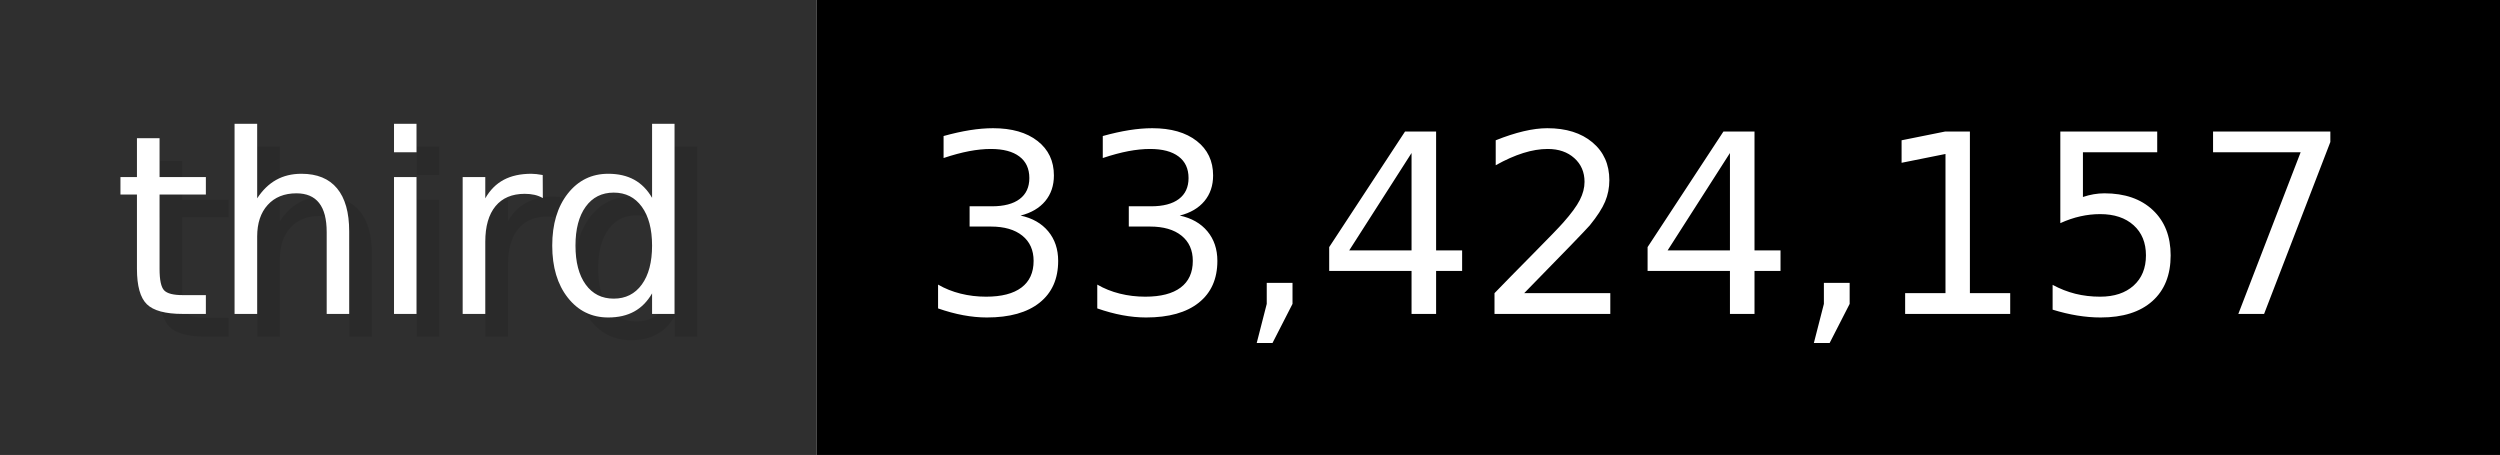
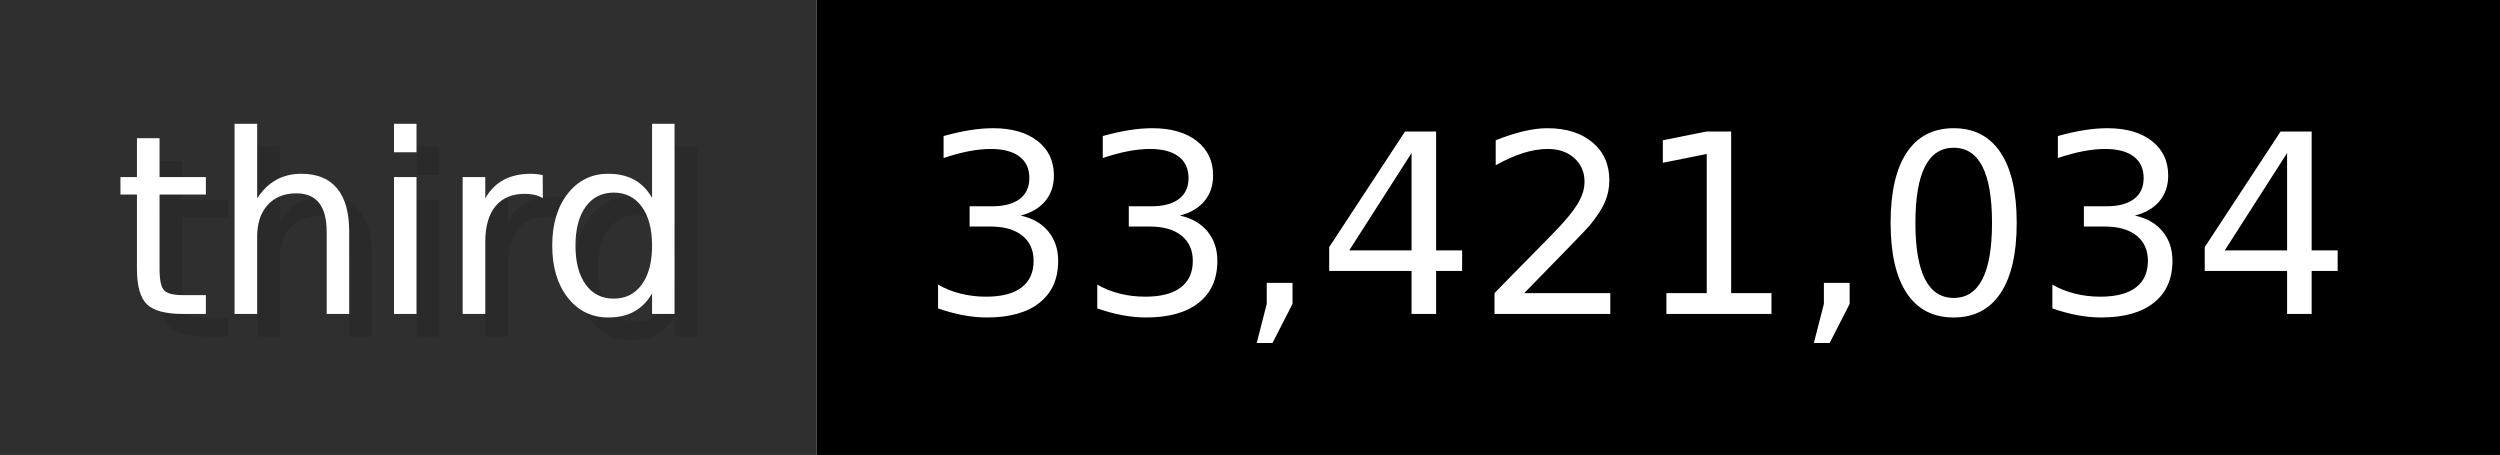
- <svg xmlns="http://www.w3.org/2000/svg" width="109.9" height="20" viewBox="0 0 1099 200" role="img" aria-label="third: 33,424,157">
+ <svg xmlns="http://www.w3.org/2000/svg" width="109.9" height="20" viewBox="0 0 1099 200" role="img" aria-label="third: 33,421,034">
  <g>
    <rect fill="#2F2F2F" width="359" height="200" />
    <rect fill="#" x="359" width="740" height="200" />
  </g>
  <g aria-hidden="true" fill="#fff" text-anchor="start" font-family="Verdana,DejaVu Sans,sans-serif" font-size="110">
    <text x="60" y="148" textLength="259" fill="#000" opacity="0.1">third</text>
    <text x="50" y="138" textLength="259">third</text>
-     <text x="414" y="148" textLength="640" fill="#000" opacity="0.1">33,424,157</text>
-     <text x="404" y="138" textLength="640">33,424,157</text>
+     <text x="414" y="148" textLength="640" fill="#000" opacity="0.1">33,421,034</text>
+     <text x="404" y="138" textLength="640">33,421,034</text>
  </g>
</svg>
